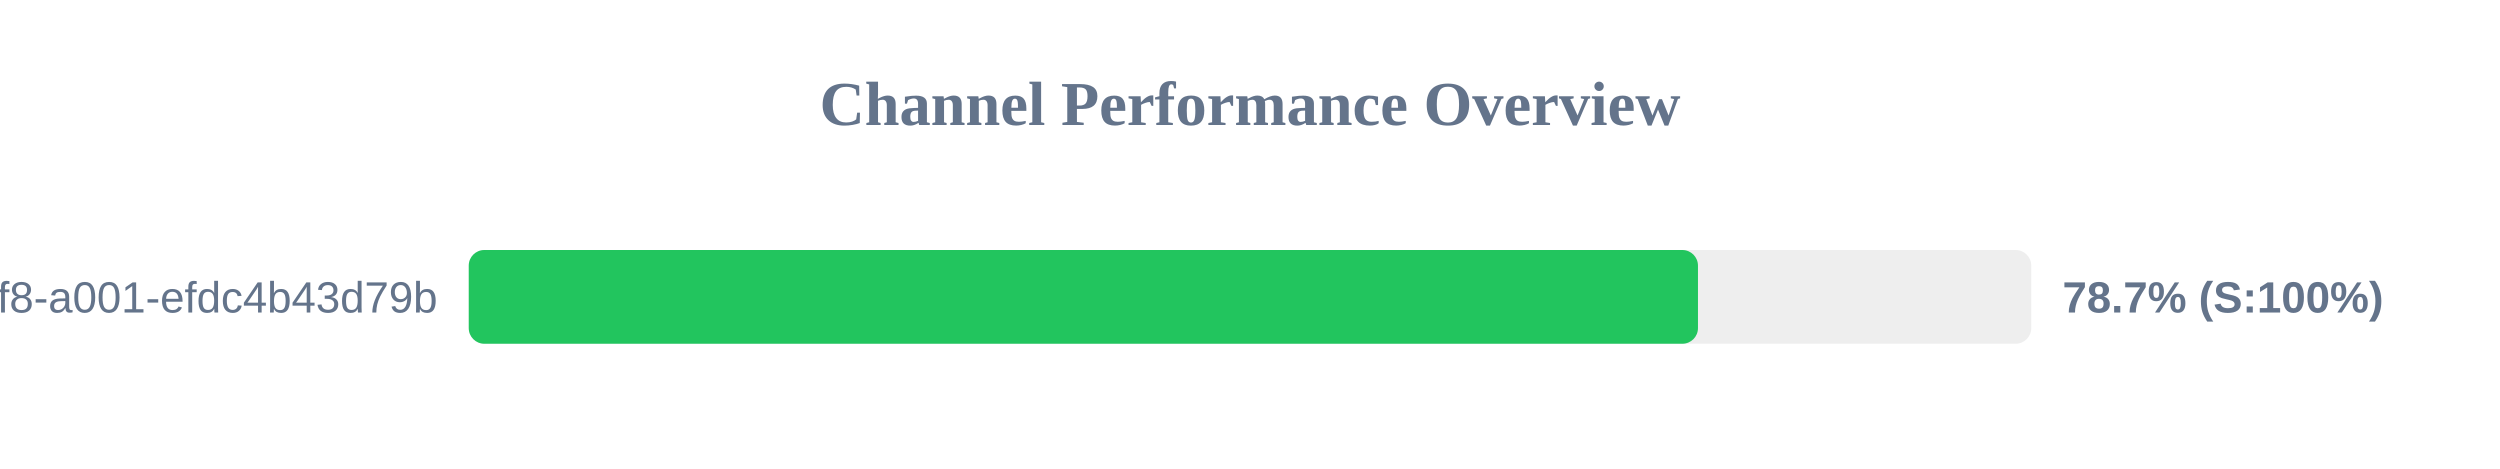
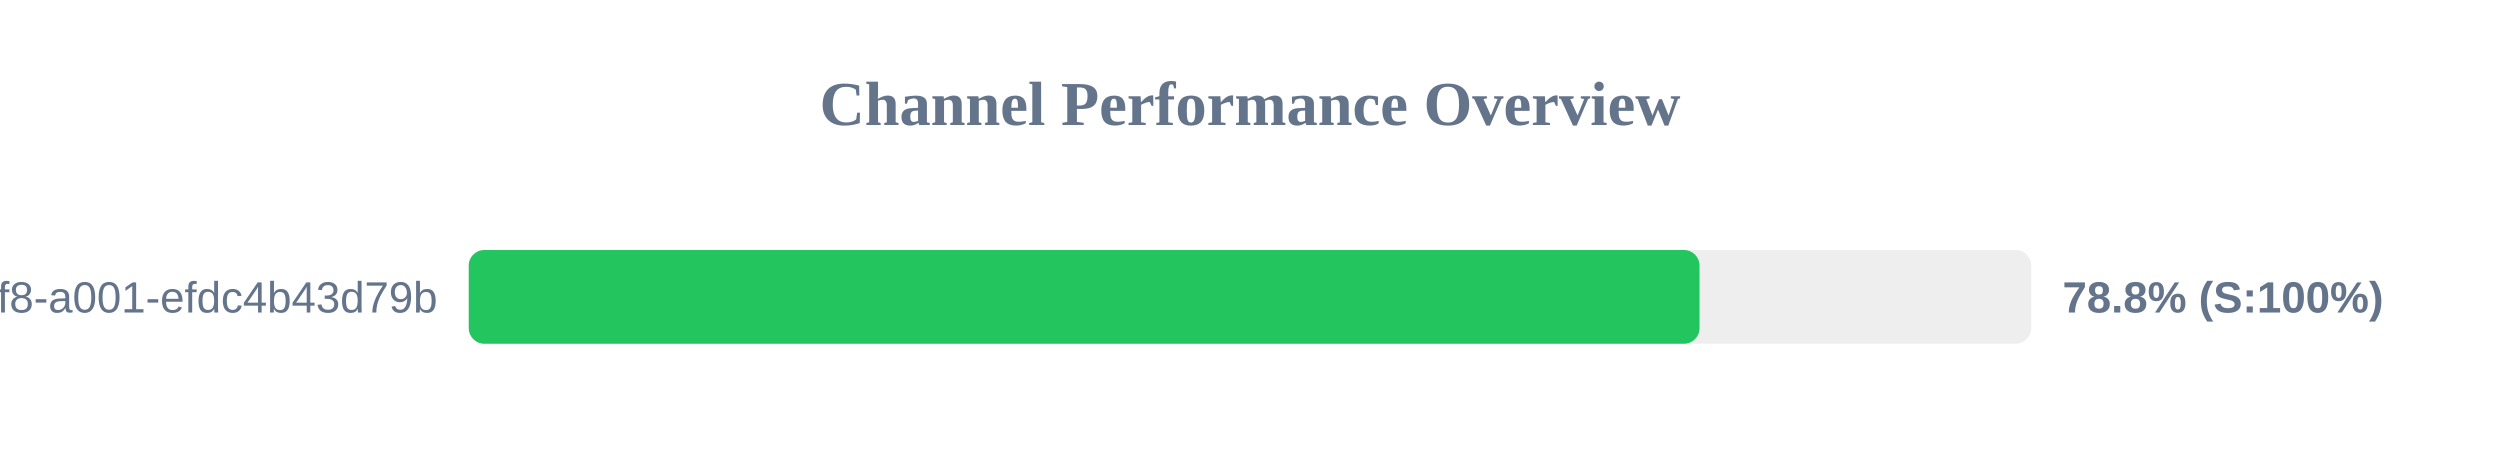
<svg xmlns="http://www.w3.org/2000/svg" width="800" height="150" version="1.1">
  <style>
        .row { font: 14px Arial; fill: #64748b; }
        .score { font: bold 14px Arial; fill: #64748b; }
    </style>
  <text x="400" y="40" text-anchor="middle" font-size="20px" font-weight="bold" fill="#64748b">Channel Performance Overview</text>
  <rect x="150" y="80" width="500" height="30" fill="#eee" rx="5" />
-   <rect x="150" y="80" width="393.35" height="30" fill="#22c55e" rx="5" />
+   <rect x="150" y="80" width="393.85" height="30" fill="#22c55e" rx="5" />
  <text x="140" y="100" text-anchor="end" class="row">?uuid=1fdb6b30-5371-4ff8-a001-efdc4b43d79b</text>
-   <text x="660" y="100" text-anchor="start" class="score">78.7% (S:100%)</text>
+   <text x="660" y="100" text-anchor="start" class="score">78.8% (S:100%)</text>
</svg>
